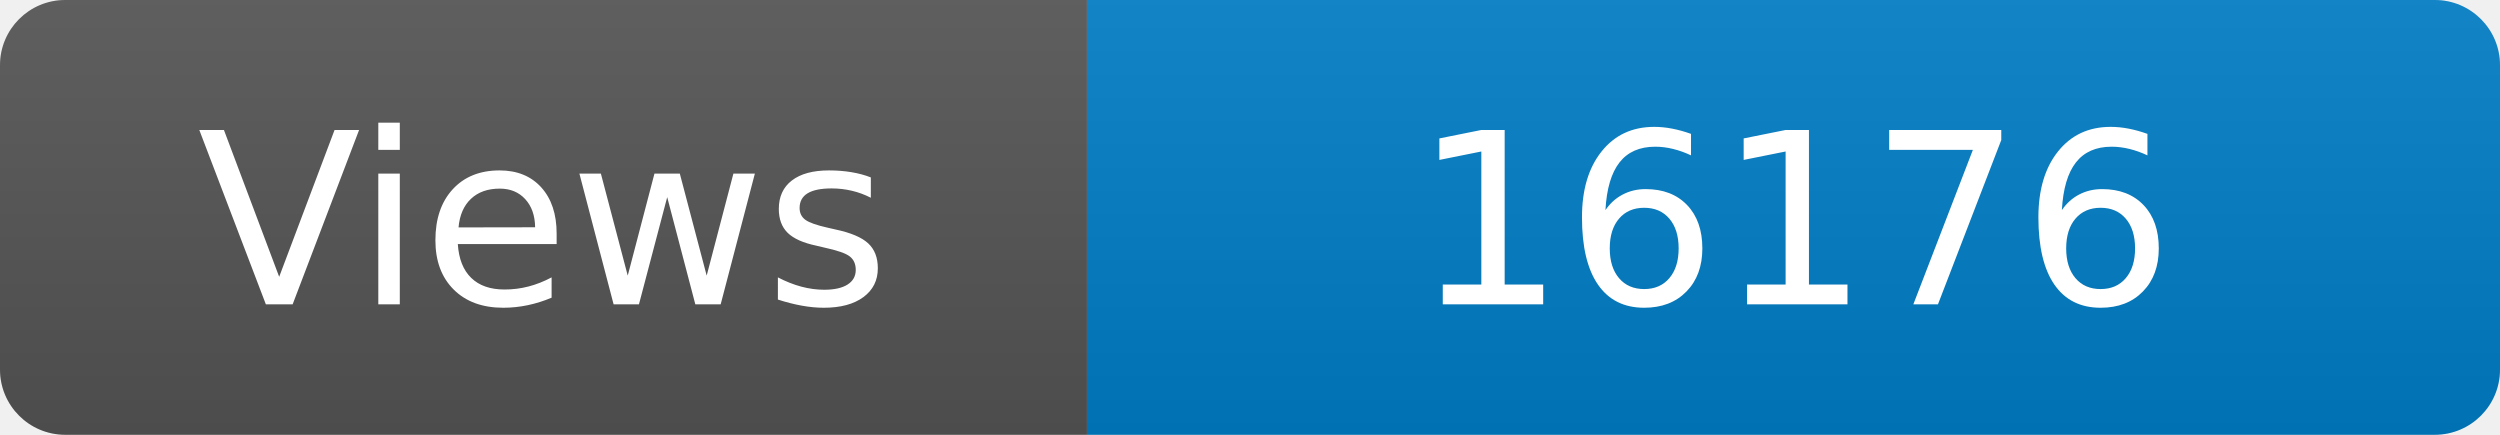
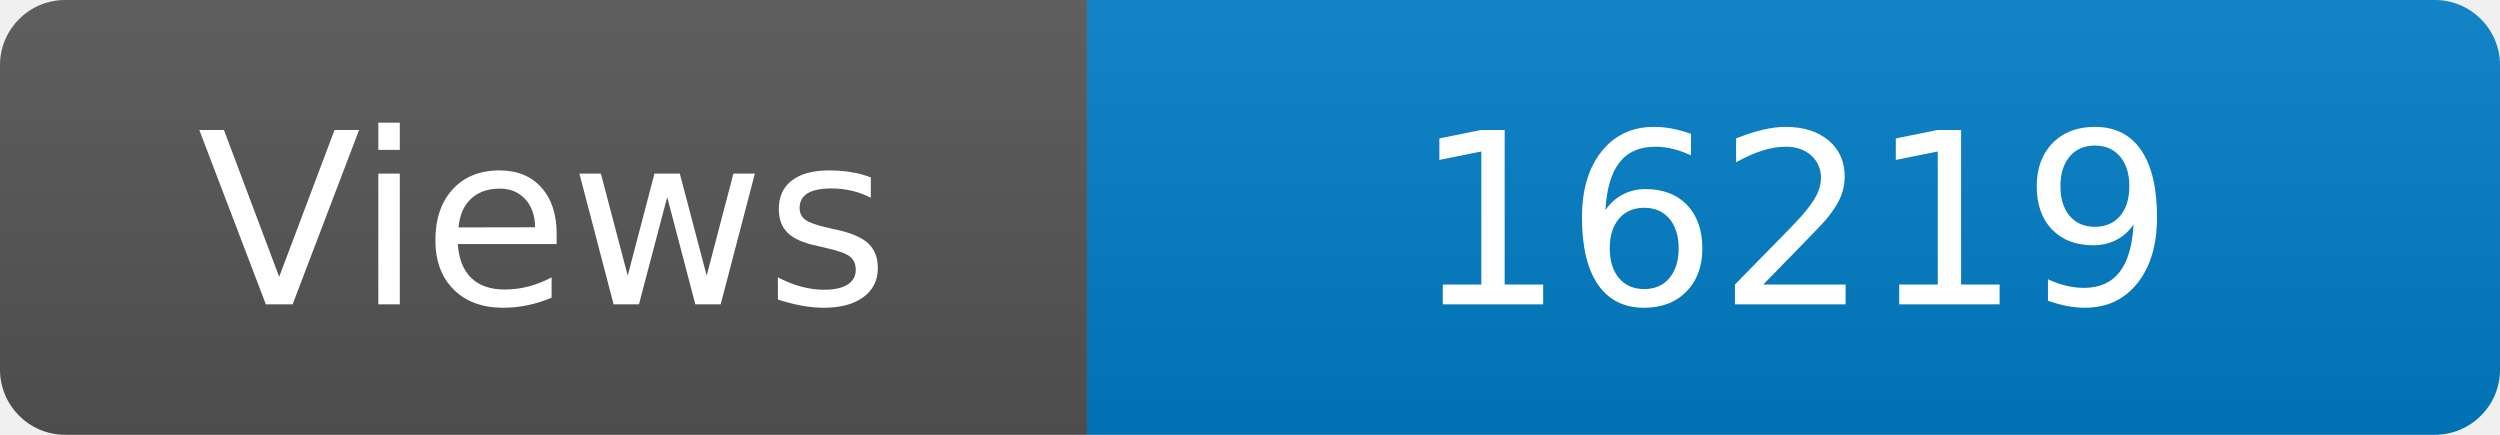
<svg xmlns="http://www.w3.org/2000/svg" width="115" height="20" role="img" aria-label="Maintained?: yes">
  <linearGradient id="s" x2="0" y2="100%">
    <stop offset="0" stop-color="#bbb" stop-opacity=".1" />
    <stop offset="1" stop-opacity=".1" />
  </linearGradient>
  <clipPath id="r">
    <rect width="115" height="20" rx="3" fill="#fff" />
  </clipPath>
  <g clip-path="url(#r)">
    <rect width="50" height="20" fill="#555" />
    <rect x="50" width="160" height="20" fill="#007ec6" />
    <rect width="115" height="20" fill="url(#s)" />
  </g>
  <g fill="#fff" text-anchor="middle" font-family="Verdana,Geneva,DejaVu Sans,sans-serif" font-size="110">
    <text x="250" y="140" transform="scale(.1)" fill="#fff">Views</text>
-     <text x="825" y="140" transform="scale(.1)" fill="#fff">16176</text>
+     <text x="825" y="140" transform="scale(.1)" fill="#fff">16219</text>
  </g>
</svg>
